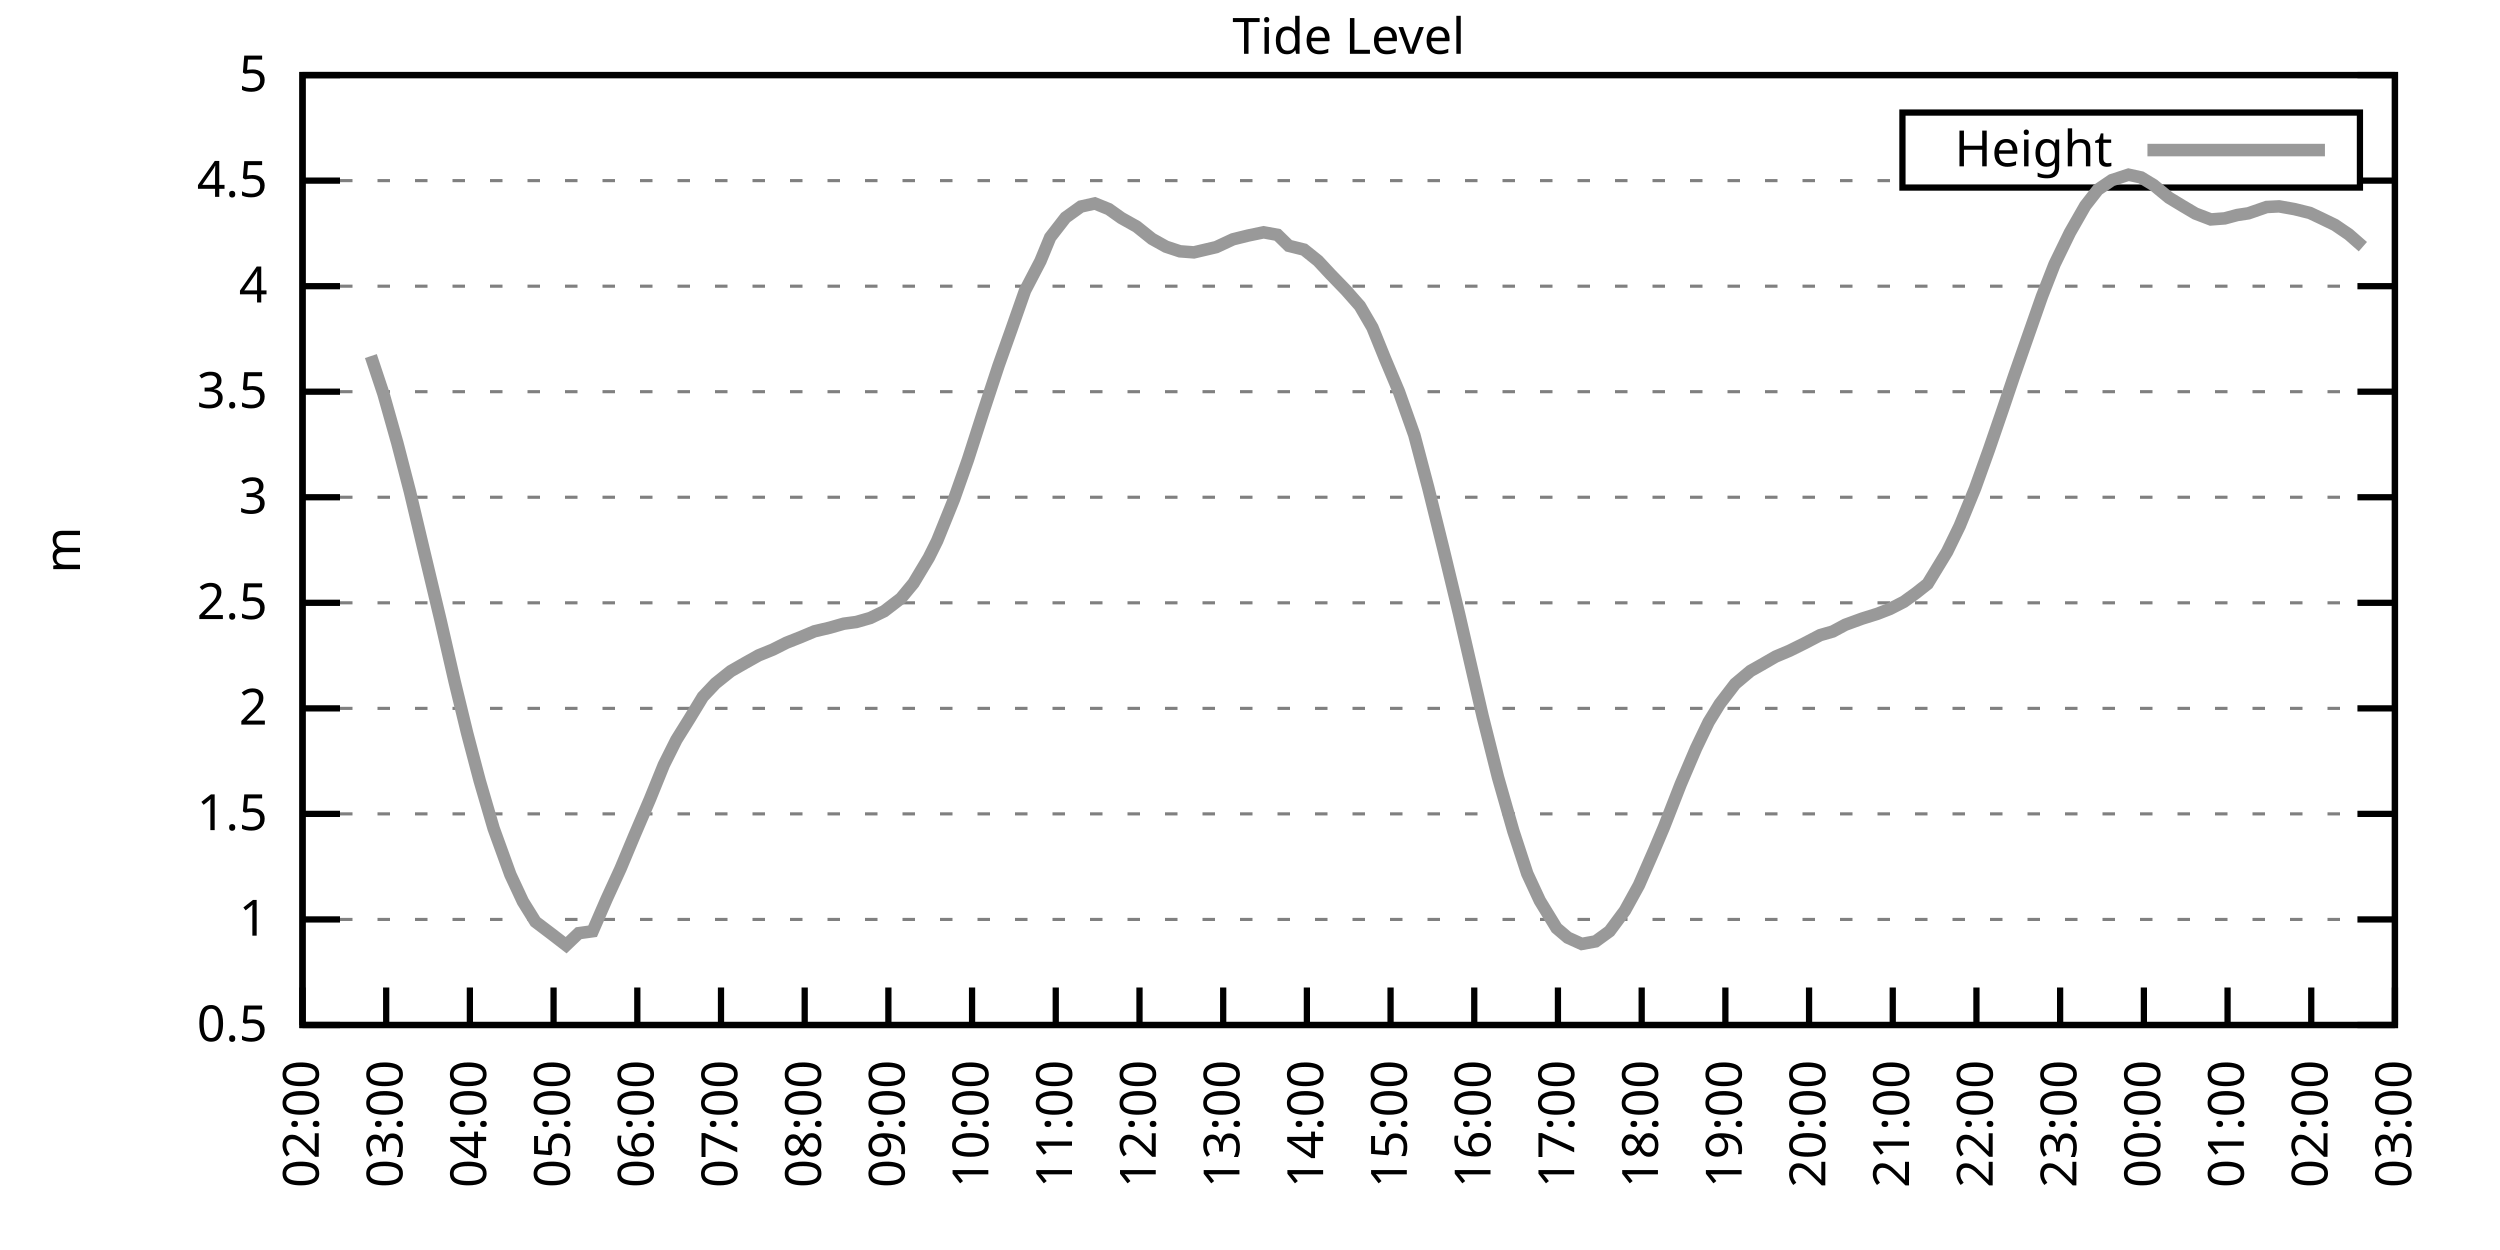
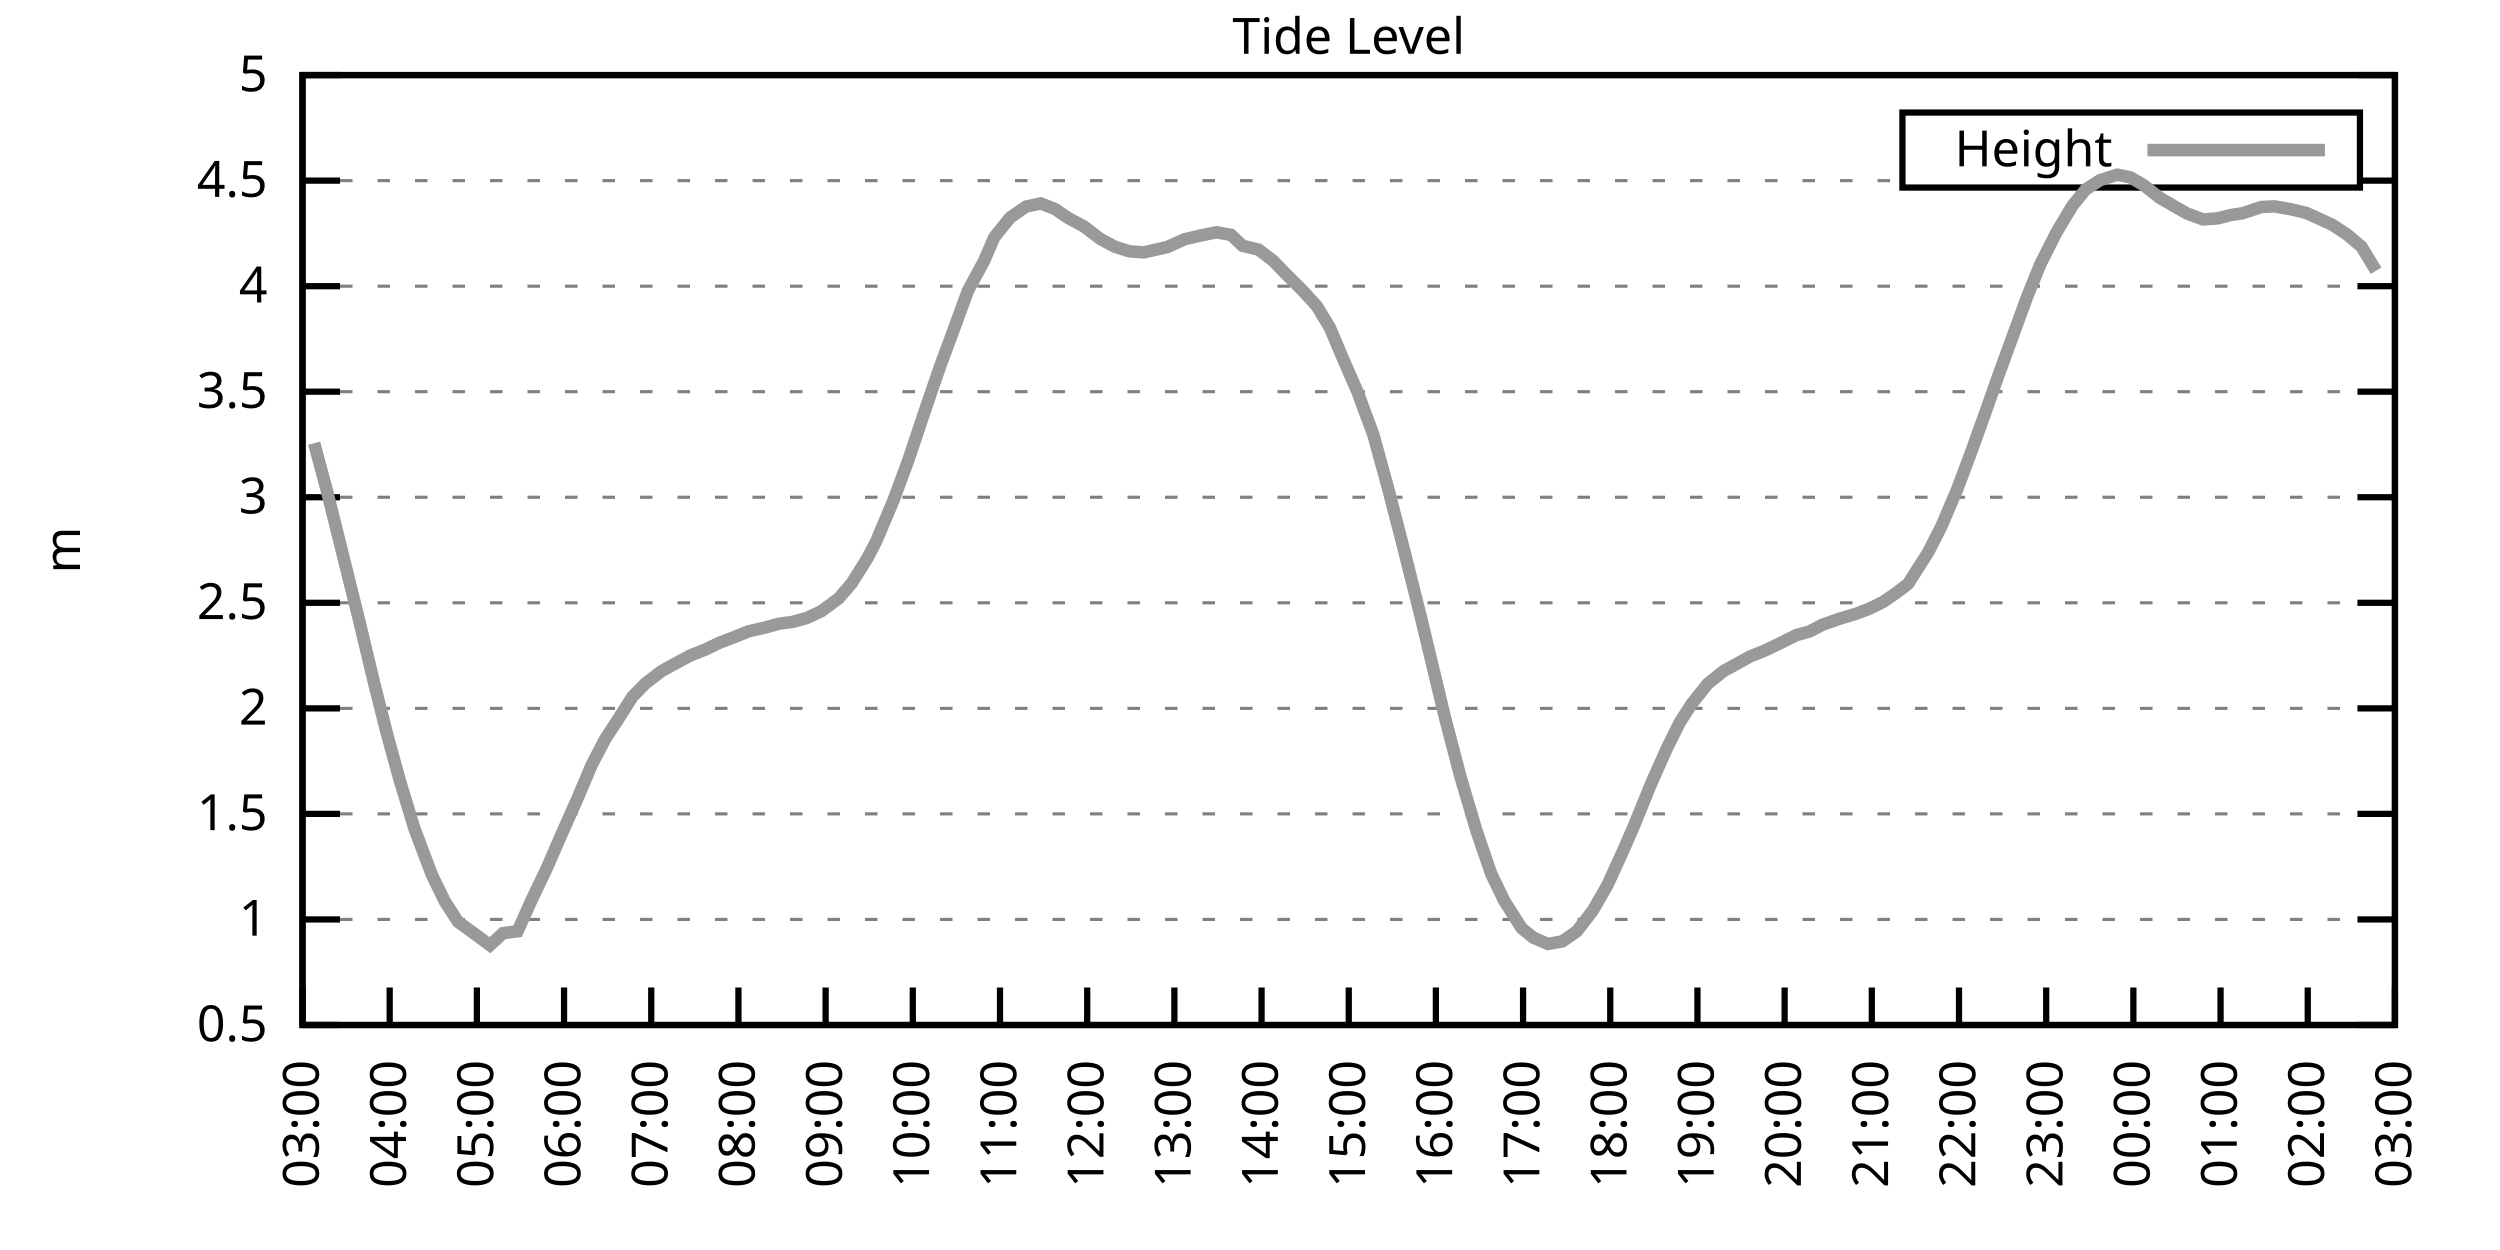
<svg xmlns="http://www.w3.org/2000/svg" xmlns:xlink="http://www.w3.org/1999/xlink" width="400" height="200" viewBox="0 0 400 200">
  <g id="gnuplot_canvas">
    <rect x="0" y="0" width="400" height="200" fill="none" />
    <defs>
      <circle id="gpDot" r="0.5" stroke-width="0.5" stroke="currentColor" />
      <path id="gpPt0" stroke-width="0.333" stroke="currentColor" d="M-1,0 h2 M0,-1 v2" />
      <path id="gpPt1" stroke-width="0.333" stroke="currentColor" d="M-1,-1 L1,1 M1,-1 L-1,1" />
      <path id="gpPt2" stroke-width="0.333" stroke="currentColor" d="M-1,0 L1,0 M0,-1 L0,1 M-1,-1 L1,1 M-1,1 L1,-1" />
      <rect id="gpPt3" stroke-width="0.333" stroke="currentColor" x="-1" y="-1" width="2" height="2" />
      <rect id="gpPt4" stroke-width="0.333" stroke="currentColor" fill="currentColor" x="-1" y="-1" width="2" height="2" />
      <circle id="gpPt5" stroke-width="0.333" stroke="currentColor" cx="0" cy="0" r="1" />
      <use xlink:href="#gpPt5" id="gpPt6" fill="currentColor" stroke="none" />
      <path id="gpPt7" stroke-width="0.333" stroke="currentColor" d="M0,-1.33 L-1.33,0.67 L1.33,0.67 z" />
      <use xlink:href="#gpPt7" id="gpPt8" fill="currentColor" stroke="none" />
      <use xlink:href="#gpPt7" id="gpPt9" stroke="currentColor" transform="rotate(180)" />
      <use xlink:href="#gpPt9" id="gpPt10" fill="currentColor" stroke="none" />
      <use xlink:href="#gpPt3" id="gpPt11" stroke="currentColor" transform="rotate(45)" />
      <use xlink:href="#gpPt11" id="gpPt12" fill="currentColor" stroke="none" />
      <path id="gpPt13" stroke-width="0.333" stroke="currentColor" d="M0,1.330 L1.265,0.411 L0.782,-1.067 L-0.782,-1.076 L-1.265,0.411 z" />
      <use xlink:href="#gpPt13" id="gpPt14" fill="currentColor" stroke="none" />
      <filter id="textbox" filterUnits="objectBoundingBox" x="0" y="0" height="1" width="1">
        <feFlood flood-color="white" flood-opacity="1" result="bgnd" />
        <feComposite in="SourceGraphic" in2="bgnd" operator="atop" />
      </filter>
      <filter id="greybox" filterUnits="objectBoundingBox" x="0" y="0" height="1" width="1">
        <feFlood flood-color="lightgrey" flood-opacity="1" result="grey" />
        <feComposite in="SourceGraphic" in2="grey" operator="atop" />
      </filter>
    </defs>
    <g fill="none" color="white" stroke="currentColor" stroke-width="1.00" stroke-linecap="butt" stroke-linejoin="miter">
</g>
    <g fill="none" color="black" stroke="currentColor" stroke-width="1.00" stroke-linecap="butt" stroke-linejoin="miter">
      <g stroke="none" shape-rendering="crispEdges">
        <polygon fill="rgb(255, 255, 255)" points="48.40,164.00 383.18,164.00 383.18,12.02 48.40,12.02 " />
      </g>
    </g>
    <g fill="none" color="black" stroke="currentColor" stroke-width="1.00" stroke-linecap="butt" stroke-linejoin="miter">
</g>
    <g fill="none" color="black" stroke="black" stroke-width="0.50" stroke-linecap="butt" stroke-linejoin="miter">
</g>
    <g fill="none" color="gray" stroke="currentColor" stroke-width="0.50" stroke-linecap="butt" stroke-linejoin="miter">
      <path stroke="gray" stroke-dasharray="2,4" class="gridline" d="M48.40,164.00 L383.19,164.00  " />
    </g>
    <g fill="none" color="gray" stroke="gray" stroke-width="1.00" stroke-linecap="butt" stroke-linejoin="miter">
</g>
    <g fill="none" color="black" stroke="currentColor" stroke-width="1.00" stroke-linecap="butt" stroke-linejoin="miter">
      <path stroke="black" d="M48.40,164.00 L54.40,164.00 M383.19,164.00 L377.19,164.00  " />
      <g transform="translate(42.80,166.60)" stroke="none" fill="black" font-family="Sans" font-size="8.00" text-anchor="end">
        <text>
          <tspan font-family="Sans"> 0.5</tspan>
        </text>
      </g>
    </g>
    <g fill="none" color="black" stroke="currentColor" stroke-width="1.00" stroke-linecap="butt" stroke-linejoin="miter">
</g>
    <g fill="none" color="black" stroke="black" stroke-width="0.50" stroke-linecap="butt" stroke-linejoin="miter">
</g>
    <g fill="none" color="gray" stroke="currentColor" stroke-width="0.50" stroke-linecap="butt" stroke-linejoin="miter">
      <path stroke="gray" stroke-dasharray="2,4" class="gridline" d="M48.40,147.11 L383.19,147.11  " />
    </g>
    <g fill="none" color="gray" stroke="gray" stroke-width="1.00" stroke-linecap="butt" stroke-linejoin="miter">
</g>
    <g fill="none" color="black" stroke="currentColor" stroke-width="1.00" stroke-linecap="butt" stroke-linejoin="miter">
      <path stroke="black" d="M48.40,147.11 L54.40,147.11 M383.19,147.11 L377.19,147.11  " />
      <g transform="translate(42.80,149.71)" stroke="none" fill="black" font-family="Sans" font-size="8.00" text-anchor="end">
        <text>
          <tspan font-family="Sans"> 1</tspan>
        </text>
      </g>
    </g>
    <g fill="none" color="black" stroke="currentColor" stroke-width="1.00" stroke-linecap="butt" stroke-linejoin="miter">
</g>
    <g fill="none" color="black" stroke="black" stroke-width="0.50" stroke-linecap="butt" stroke-linejoin="miter">
</g>
    <g fill="none" color="gray" stroke="currentColor" stroke-width="0.50" stroke-linecap="butt" stroke-linejoin="miter">
      <path stroke="gray" stroke-dasharray="2,4" class="gridline" d="M48.40,130.22 L383.19,130.22  " />
    </g>
    <g fill="none" color="gray" stroke="gray" stroke-width="1.00" stroke-linecap="butt" stroke-linejoin="miter">
</g>
    <g fill="none" color="black" stroke="currentColor" stroke-width="1.00" stroke-linecap="butt" stroke-linejoin="miter">
      <path stroke="black" d="M48.40,130.22 L54.40,130.22 M383.19,130.22 L377.19,130.22  " />
      <g transform="translate(42.80,132.82)" stroke="none" fill="black" font-family="Sans" font-size="8.00" text-anchor="end">
        <text>
          <tspan font-family="Sans"> 1.5</tspan>
        </text>
      </g>
    </g>
    <g fill="none" color="black" stroke="currentColor" stroke-width="1.00" stroke-linecap="butt" stroke-linejoin="miter">
</g>
    <g fill="none" color="black" stroke="black" stroke-width="0.50" stroke-linecap="butt" stroke-linejoin="miter">
</g>
    <g fill="none" color="gray" stroke="currentColor" stroke-width="0.50" stroke-linecap="butt" stroke-linejoin="miter">
      <path stroke="gray" stroke-dasharray="2,4" class="gridline" d="M48.40,113.34 L383.19,113.34  " />
    </g>
    <g fill="none" color="gray" stroke="gray" stroke-width="1.00" stroke-linecap="butt" stroke-linejoin="miter">
</g>
    <g fill="none" color="black" stroke="currentColor" stroke-width="1.00" stroke-linecap="butt" stroke-linejoin="miter">
      <path stroke="black" d="M48.40,113.34 L54.40,113.34 M383.19,113.34 L377.19,113.34  " />
      <g transform="translate(42.80,115.94)" stroke="none" fill="black" font-family="Sans" font-size="8.00" text-anchor="end">
        <text>
          <tspan font-family="Sans"> 2</tspan>
        </text>
      </g>
    </g>
    <g fill="none" color="black" stroke="currentColor" stroke-width="1.00" stroke-linecap="butt" stroke-linejoin="miter">
</g>
    <g fill="none" color="black" stroke="black" stroke-width="0.50" stroke-linecap="butt" stroke-linejoin="miter">
</g>
    <g fill="none" color="gray" stroke="currentColor" stroke-width="0.50" stroke-linecap="butt" stroke-linejoin="miter">
      <path stroke="gray" stroke-dasharray="2,4" class="gridline" d="M48.40,96.45 L383.19,96.45  " />
    </g>
    <g fill="none" color="gray" stroke="gray" stroke-width="1.00" stroke-linecap="butt" stroke-linejoin="miter">
</g>
    <g fill="none" color="black" stroke="currentColor" stroke-width="1.00" stroke-linecap="butt" stroke-linejoin="miter">
      <path stroke="black" d="M48.40,96.45 L54.40,96.45 M383.19,96.45 L377.19,96.45  " />
      <g transform="translate(42.80,99.05)" stroke="none" fill="black" font-family="Sans" font-size="8.00" text-anchor="end">
        <text>
          <tspan font-family="Sans"> 2.5</tspan>
        </text>
      </g>
    </g>
    <g fill="none" color="black" stroke="currentColor" stroke-width="1.00" stroke-linecap="butt" stroke-linejoin="miter">
</g>
    <g fill="none" color="black" stroke="black" stroke-width="0.50" stroke-linecap="butt" stroke-linejoin="miter">
</g>
    <g fill="none" color="gray" stroke="currentColor" stroke-width="0.50" stroke-linecap="butt" stroke-linejoin="miter">
      <path stroke="gray" stroke-dasharray="2,4" class="gridline" d="M48.40,79.56 L383.19,79.56  " />
    </g>
    <g fill="none" color="gray" stroke="gray" stroke-width="1.00" stroke-linecap="butt" stroke-linejoin="miter">
</g>
    <g fill="none" color="black" stroke="currentColor" stroke-width="1.00" stroke-linecap="butt" stroke-linejoin="miter">
      <path stroke="black" d="M48.40,79.56 L54.40,79.56 M383.19,79.56 L377.19,79.56  " />
      <g transform="translate(42.80,82.16)" stroke="none" fill="black" font-family="Sans" font-size="8.00" text-anchor="end">
        <text>
          <tspan font-family="Sans"> 3</tspan>
        </text>
      </g>
    </g>
    <g fill="none" color="black" stroke="currentColor" stroke-width="1.00" stroke-linecap="butt" stroke-linejoin="miter">
</g>
    <g fill="none" color="black" stroke="black" stroke-width="0.50" stroke-linecap="butt" stroke-linejoin="miter">
</g>
    <g fill="none" color="gray" stroke="currentColor" stroke-width="0.50" stroke-linecap="butt" stroke-linejoin="miter">
      <path stroke="gray" stroke-dasharray="2,4" class="gridline" d="M48.40,62.67 L383.19,62.67  " />
    </g>
    <g fill="none" color="gray" stroke="gray" stroke-width="1.00" stroke-linecap="butt" stroke-linejoin="miter">
</g>
    <g fill="none" color="black" stroke="currentColor" stroke-width="1.00" stroke-linecap="butt" stroke-linejoin="miter">
      <path stroke="black" d="M48.40,62.67 L54.40,62.67 M383.19,62.67 L377.19,62.67  " />
      <g transform="translate(42.80,65.27)" stroke="none" fill="black" font-family="Sans" font-size="8.00" text-anchor="end">
        <text>
          <tspan font-family="Sans"> 3.5</tspan>
        </text>
      </g>
    </g>
    <g fill="none" color="black" stroke="currentColor" stroke-width="1.00" stroke-linecap="butt" stroke-linejoin="miter">
</g>
    <g fill="none" color="black" stroke="black" stroke-width="0.50" stroke-linecap="butt" stroke-linejoin="miter">
</g>
    <g fill="none" color="gray" stroke="currentColor" stroke-width="0.50" stroke-linecap="butt" stroke-linejoin="miter">
      <path stroke="gray" stroke-dasharray="2,4" class="gridline" d="M48.40,45.79 L383.19,45.79  " />
    </g>
    <g fill="none" color="gray" stroke="gray" stroke-width="1.00" stroke-linecap="butt" stroke-linejoin="miter">
</g>
    <g fill="none" color="black" stroke="currentColor" stroke-width="1.00" stroke-linecap="butt" stroke-linejoin="miter">
      <path stroke="black" d="M48.40,45.79 L54.40,45.79 M383.19,45.79 L377.19,45.79  " />
      <g transform="translate(42.80,48.39)" stroke="none" fill="black" font-family="Sans" font-size="8.00" text-anchor="end">
        <text>
          <tspan font-family="Sans"> 4</tspan>
        </text>
      </g>
    </g>
    <g fill="none" color="black" stroke="currentColor" stroke-width="1.00" stroke-linecap="butt" stroke-linejoin="miter">
</g>
    <g fill="none" color="black" stroke="black" stroke-width="0.50" stroke-linecap="butt" stroke-linejoin="miter">
</g>
    <g fill="none" color="gray" stroke="currentColor" stroke-width="0.50" stroke-linecap="butt" stroke-linejoin="miter">
      <path stroke="gray" stroke-dasharray="2,4" class="gridline" d="M48.40,28.90 L304.39,28.90 M377.59,28.90 L383.19,28.90  " />
    </g>
    <g fill="none" color="gray" stroke="gray" stroke-width="1.00" stroke-linecap="butt" stroke-linejoin="miter">
</g>
    <g fill="none" color="black" stroke="currentColor" stroke-width="1.00" stroke-linecap="butt" stroke-linejoin="miter">
      <path stroke="black" d="M48.40,28.90 L54.40,28.90 M383.19,28.90 L377.19,28.90  " />
      <g transform="translate(42.80,31.50)" stroke="none" fill="black" font-family="Sans" font-size="8.00" text-anchor="end">
        <text>
          <tspan font-family="Sans"> 4.5</tspan>
        </text>
      </g>
    </g>
    <g fill="none" color="black" stroke="currentColor" stroke-width="1.00" stroke-linecap="butt" stroke-linejoin="miter">
</g>
    <g fill="none" color="black" stroke="black" stroke-width="0.50" stroke-linecap="butt" stroke-linejoin="miter">
</g>
    <g fill="none" color="gray" stroke="currentColor" stroke-width="0.50" stroke-linecap="butt" stroke-linejoin="miter">
      <path stroke="gray" stroke-dasharray="2,4" class="gridline" d="M48.40,12.01 L383.19,12.01  " />
    </g>
    <g fill="none" color="gray" stroke="gray" stroke-width="1.00" stroke-linecap="butt" stroke-linejoin="miter">
</g>
    <g fill="none" color="black" stroke="currentColor" stroke-width="1.00" stroke-linecap="butt" stroke-linejoin="miter">
      <path stroke="black" d="M48.40,12.01 L54.40,12.01 M383.19,12.01 L377.19,12.01  " />
      <g transform="translate(42.80,14.61)" stroke="none" fill="black" font-family="Sans" font-size="8.00" text-anchor="end">
        <text>
          <tspan font-family="Sans"> 5</tspan>
        </text>
      </g>
    </g>
    <g fill="none" color="black" stroke="currentColor" stroke-width="1.00" stroke-linecap="butt" stroke-linejoin="miter">
      <path stroke="black" d="M48.40,164.00 L48.40,158.00  " />
      <g transform="translate(51.00,169.60) rotate(270.00)" stroke="none" fill="black" font-family="Sans" font-size="8.00" text-anchor="end">
        <text>
-           <tspan font-family="Sans">02:00</tspan>
-         </text>
-       </g>
-     </g>
-     <g fill="none" color="black" stroke="currentColor" stroke-width="1.00" stroke-linecap="butt" stroke-linejoin="miter">
-       <path stroke="black" d="M61.79,164.00 L61.79,158.00  " />
-       <g transform="translate(64.39,169.60) rotate(270.00)" stroke="none" fill="black" font-family="Sans" font-size="8.00" text-anchor="end">
-         <text>
          <tspan font-family="Sans">03:00</tspan>
        </text>
      </g>
    </g>
    <g fill="none" color="black" stroke="currentColor" stroke-width="1.00" stroke-linecap="butt" stroke-linejoin="miter">
-       <path stroke="black" d="M75.18,164.00 L75.18,158.00  " />
-       <g transform="translate(77.78,169.60) rotate(270.00)" stroke="none" fill="black" font-family="Sans" font-size="8.00" text-anchor="end">
+       <path stroke="black" d="M62.35,164.00 L62.35,158.00  " />
+       <g transform="translate(64.95,169.60) rotate(270.00)" stroke="none" fill="black" font-family="Sans" font-size="8.00" text-anchor="end">
        <text>
          <tspan font-family="Sans">04:00</tspan>
        </text>
      </g>
    </g>
    <g fill="none" color="black" stroke="currentColor" stroke-width="1.00" stroke-linecap="butt" stroke-linejoin="miter">
-       <path stroke="black" d="M88.57,164.00 L88.57,158.00  " />
-       <g transform="translate(91.17,169.60) rotate(270.00)" stroke="none" fill="black" font-family="Sans" font-size="8.00" text-anchor="end">
+       <path stroke="black" d="M76.30,164.00 L76.30,158.00  " />
+       <g transform="translate(78.90,169.60) rotate(270.00)" stroke="none" fill="black" font-family="Sans" font-size="8.00" text-anchor="end">
        <text>
          <tspan font-family="Sans">05:00</tspan>
        </text>
      </g>
    </g>
    <g fill="none" color="black" stroke="currentColor" stroke-width="1.00" stroke-linecap="butt" stroke-linejoin="miter">
-       <path stroke="black" d="M101.97,164.00 L101.97,158.00  " />
-       <g transform="translate(104.57,169.60) rotate(270.00)" stroke="none" fill="black" font-family="Sans" font-size="8.00" text-anchor="end">
+       <path stroke="black" d="M90.25,164.00 L90.25,158.00  " />
+       <g transform="translate(92.85,169.60) rotate(270.00)" stroke="none" fill="black" font-family="Sans" font-size="8.00" text-anchor="end">
        <text>
          <tspan font-family="Sans">06:00</tspan>
        </text>
      </g>
    </g>
    <g fill="none" color="black" stroke="currentColor" stroke-width="1.00" stroke-linecap="butt" stroke-linejoin="miter">
-       <path stroke="black" d="M115.36,164.00 L115.36,158.00  " />
-       <g transform="translate(117.96,169.60) rotate(270.00)" stroke="none" fill="black" font-family="Sans" font-size="8.00" text-anchor="end">
+       <path stroke="black" d="M104.20,164.00 L104.20,158.00  " />
+       <g transform="translate(106.80,169.60) rotate(270.00)" stroke="none" fill="black" font-family="Sans" font-size="8.00" text-anchor="end">
        <text>
          <tspan font-family="Sans">07:00</tspan>
        </text>
      </g>
    </g>
    <g fill="none" color="black" stroke="currentColor" stroke-width="1.00" stroke-linecap="butt" stroke-linejoin="miter">
-       <path stroke="black" d="M128.75,164.00 L128.75,158.00  " />
-       <g transform="translate(131.35,169.60) rotate(270.00)" stroke="none" fill="black" font-family="Sans" font-size="8.00" text-anchor="end">
+       <path stroke="black" d="M118.15,164.00 L118.15,158.00  " />
+       <g transform="translate(120.75,169.60) rotate(270.00)" stroke="none" fill="black" font-family="Sans" font-size="8.00" text-anchor="end">
        <text>
          <tspan font-family="Sans">08:00</tspan>
        </text>
      </g>
    </g>
    <g fill="none" color="black" stroke="currentColor" stroke-width="1.00" stroke-linecap="butt" stroke-linejoin="miter">
-       <path stroke="black" d="M142.14,164.00 L142.14,158.00  " />
-       <g transform="translate(144.74,169.60) rotate(270.00)" stroke="none" fill="black" font-family="Sans" font-size="8.00" text-anchor="end">
+       <path stroke="black" d="M132.10,164.00 L132.10,158.00  " />
+       <g transform="translate(134.70,169.60) rotate(270.00)" stroke="none" fill="black" font-family="Sans" font-size="8.00" text-anchor="end">
        <text>
          <tspan font-family="Sans">09:00</tspan>
        </text>
      </g>
    </g>
    <g fill="none" color="black" stroke="currentColor" stroke-width="1.00" stroke-linecap="butt" stroke-linejoin="miter">
-       <path stroke="black" d="M155.53,164.00 L155.53,158.00  " />
-       <g transform="translate(158.13,169.60) rotate(270.00)" stroke="none" fill="black" font-family="Sans" font-size="8.00" text-anchor="end">
+       <path stroke="black" d="M146.05,164.00 L146.05,158.00  " />
+       <g transform="translate(148.65,169.60) rotate(270.00)" stroke="none" fill="black" font-family="Sans" font-size="8.00" text-anchor="end">
        <text>
          <tspan font-family="Sans">10:00</tspan>
        </text>
      </g>
    </g>
    <g fill="none" color="black" stroke="currentColor" stroke-width="1.00" stroke-linecap="butt" stroke-linejoin="miter">
-       <path stroke="black" d="M168.92,164.00 L168.92,158.00  " />
-       <g transform="translate(171.52,169.60) rotate(270.00)" stroke="none" fill="black" font-family="Sans" font-size="8.00" text-anchor="end">
+       <path stroke="black" d="M160.00,164.00 L160.00,158.00  " />
+       <g transform="translate(162.60,169.60) rotate(270.00)" stroke="none" fill="black" font-family="Sans" font-size="8.00" text-anchor="end">
        <text>
          <tspan font-family="Sans">11:00</tspan>
        </text>
      </g>
    </g>
    <g fill="none" color="black" stroke="currentColor" stroke-width="1.00" stroke-linecap="butt" stroke-linejoin="miter">
-       <path stroke="black" d="M182.32,164.00 L182.32,158.00  " />
-       <g transform="translate(184.92,169.60) rotate(270.00)" stroke="none" fill="black" font-family="Sans" font-size="8.00" text-anchor="end">
+       <path stroke="black" d="M173.95,164.00 L173.95,158.00  " />
+       <g transform="translate(176.55,169.60) rotate(270.00)" stroke="none" fill="black" font-family="Sans" font-size="8.00" text-anchor="end">
        <text>
          <tspan font-family="Sans">12:00</tspan>
        </text>
      </g>
    </g>
    <g fill="none" color="black" stroke="currentColor" stroke-width="1.00" stroke-linecap="butt" stroke-linejoin="miter">
-       <path stroke="black" d="M195.71,164.00 L195.71,158.00  " />
-       <g transform="translate(198.31,169.60) rotate(270.00)" stroke="none" fill="black" font-family="Sans" font-size="8.00" text-anchor="end">
+       <path stroke="black" d="M187.90,164.00 L187.90,158.00  " />
+       <g transform="translate(190.50,169.60) rotate(270.00)" stroke="none" fill="black" font-family="Sans" font-size="8.00" text-anchor="end">
        <text>
          <tspan font-family="Sans">13:00</tspan>
        </text>
      </g>
    </g>
    <g fill="none" color="black" stroke="currentColor" stroke-width="1.00" stroke-linecap="butt" stroke-linejoin="miter">
-       <path stroke="black" d="M209.10,164.00 L209.10,158.00  " />
-       <g transform="translate(211.70,169.60) rotate(270.00)" stroke="none" fill="black" font-family="Sans" font-size="8.00" text-anchor="end">
+       <path stroke="black" d="M201.85,164.00 L201.85,158.00  " />
+       <g transform="translate(204.45,169.60) rotate(270.00)" stroke="none" fill="black" font-family="Sans" font-size="8.00" text-anchor="end">
        <text>
          <tspan font-family="Sans">14:00</tspan>
        </text>
      </g>
    </g>
    <g fill="none" color="black" stroke="currentColor" stroke-width="1.00" stroke-linecap="butt" stroke-linejoin="miter">
-       <path stroke="black" d="M222.49,164.00 L222.49,158.00  " />
-       <g transform="translate(225.09,169.60) rotate(270.00)" stroke="none" fill="black" font-family="Sans" font-size="8.00" text-anchor="end">
+       <path stroke="black" d="M215.80,164.00 L215.80,158.00  " />
+       <g transform="translate(218.40,169.60) rotate(270.00)" stroke="none" fill="black" font-family="Sans" font-size="8.00" text-anchor="end">
        <text>
          <tspan font-family="Sans">15:00</tspan>
        </text>
      </g>
    </g>
    <g fill="none" color="black" stroke="currentColor" stroke-width="1.00" stroke-linecap="butt" stroke-linejoin="miter">
-       <path stroke="black" d="M235.88,164.00 L235.88,158.00  " />
-       <g transform="translate(238.48,169.60) rotate(270.00)" stroke="none" fill="black" font-family="Sans" font-size="8.00" text-anchor="end">
+       <path stroke="black" d="M229.74,164.00 L229.74,158.00  " />
+       <g transform="translate(232.34,169.60) rotate(270.00)" stroke="none" fill="black" font-family="Sans" font-size="8.00" text-anchor="end">
        <text>
          <tspan font-family="Sans">16:00</tspan>
        </text>
      </g>
    </g>
    <g fill="none" color="black" stroke="currentColor" stroke-width="1.00" stroke-linecap="butt" stroke-linejoin="miter">
-       <path stroke="black" d="M249.27,164.00 L249.27,158.00  " />
-       <g transform="translate(251.87,169.60) rotate(270.00)" stroke="none" fill="black" font-family="Sans" font-size="8.00" text-anchor="end">
+       <path stroke="black" d="M243.69,164.00 L243.69,158.00  " />
+       <g transform="translate(246.29,169.60) rotate(270.00)" stroke="none" fill="black" font-family="Sans" font-size="8.00" text-anchor="end">
        <text>
          <tspan font-family="Sans">17:00</tspan>
        </text>
      </g>
    </g>
    <g fill="none" color="black" stroke="currentColor" stroke-width="1.00" stroke-linecap="butt" stroke-linejoin="miter">
-       <path stroke="black" d="M262.67,164.00 L262.67,158.00  " />
-       <g transform="translate(265.27,169.60) rotate(270.00)" stroke="none" fill="black" font-family="Sans" font-size="8.00" text-anchor="end">
+       <path stroke="black" d="M257.64,164.00 L257.64,158.00  " />
+       <g transform="translate(260.24,169.60) rotate(270.00)" stroke="none" fill="black" font-family="Sans" font-size="8.00" text-anchor="end">
        <text>
          <tspan font-family="Sans">18:00</tspan>
        </text>
      </g>
    </g>
    <g fill="none" color="black" stroke="currentColor" stroke-width="1.00" stroke-linecap="butt" stroke-linejoin="miter">
-       <path stroke="black" d="M276.06,164.00 L276.06,158.00  " />
-       <g transform="translate(278.66,169.60) rotate(270.00)" stroke="none" fill="black" font-family="Sans" font-size="8.00" text-anchor="end">
+       <path stroke="black" d="M271.59,164.00 L271.59,158.00  " />
+       <g transform="translate(274.19,169.60) rotate(270.00)" stroke="none" fill="black" font-family="Sans" font-size="8.00" text-anchor="end">
        <text>
          <tspan font-family="Sans">19:00</tspan>
        </text>
      </g>
    </g>
    <g fill="none" color="black" stroke="currentColor" stroke-width="1.00" stroke-linecap="butt" stroke-linejoin="miter">
-       <path stroke="black" d="M289.45,164.00 L289.45,158.00  " />
-       <g transform="translate(292.05,169.60) rotate(270.00)" stroke="none" fill="black" font-family="Sans" font-size="8.00" text-anchor="end">
+       <path stroke="black" d="M285.54,164.00 L285.54,158.00  " />
+       <g transform="translate(288.14,169.60) rotate(270.00)" stroke="none" fill="black" font-family="Sans" font-size="8.00" text-anchor="end">
        <text>
          <tspan font-family="Sans">20:00</tspan>
        </text>
      </g>
    </g>
    <g fill="none" color="black" stroke="currentColor" stroke-width="1.00" stroke-linecap="butt" stroke-linejoin="miter">
-       <path stroke="black" d="M302.84,164.00 L302.84,158.00  " />
-       <g transform="translate(305.44,169.60) rotate(270.00)" stroke="none" fill="black" font-family="Sans" font-size="8.00" text-anchor="end">
+       <path stroke="black" d="M299.49,164.00 L299.49,158.00  " />
+       <g transform="translate(302.09,169.60) rotate(270.00)" stroke="none" fill="black" font-family="Sans" font-size="8.00" text-anchor="end">
        <text>
          <tspan font-family="Sans">21:00</tspan>
        </text>
      </g>
    </g>
    <g fill="none" color="black" stroke="currentColor" stroke-width="1.00" stroke-linecap="butt" stroke-linejoin="miter">
-       <path stroke="black" d="M316.23,164.00 L316.23,158.00  " />
-       <g transform="translate(318.83,169.60) rotate(270.00)" stroke="none" fill="black" font-family="Sans" font-size="8.00" text-anchor="end">
+       <path stroke="black" d="M313.44,164.00 L313.44,158.00  " />
+       <g transform="translate(316.04,169.60) rotate(270.00)" stroke="none" fill="black" font-family="Sans" font-size="8.00" text-anchor="end">
        <text>
          <tspan font-family="Sans">22:00</tspan>
        </text>
      </g>
    </g>
    <g fill="none" color="black" stroke="currentColor" stroke-width="1.00" stroke-linecap="butt" stroke-linejoin="miter">
-       <path stroke="black" d="M329.62,164.00 L329.62,158.00  " />
-       <g transform="translate(332.22,169.60) rotate(270.00)" stroke="none" fill="black" font-family="Sans" font-size="8.00" text-anchor="end">
+       <path stroke="black" d="M327.39,164.00 L327.39,158.00  " />
+       <g transform="translate(329.99,169.60) rotate(270.00)" stroke="none" fill="black" font-family="Sans" font-size="8.00" text-anchor="end">
        <text>
          <tspan font-family="Sans">23:00</tspan>
        </text>
      </g>
    </g>
    <g fill="none" color="black" stroke="currentColor" stroke-width="1.00" stroke-linecap="butt" stroke-linejoin="miter">
-       <path stroke="black" d="M343.02,164.00 L343.02,158.00  " />
-       <g transform="translate(345.62,169.60) rotate(270.00)" stroke="none" fill="black" font-family="Sans" font-size="8.00" text-anchor="end">
+       <path stroke="black" d="M341.34,164.00 L341.34,158.00  " />
+       <g transform="translate(343.94,169.60) rotate(270.00)" stroke="none" fill="black" font-family="Sans" font-size="8.00" text-anchor="end">
        <text>
          <tspan font-family="Sans">00:00</tspan>
        </text>
      </g>
    </g>
    <g fill="none" color="black" stroke="currentColor" stroke-width="1.00" stroke-linecap="butt" stroke-linejoin="miter">
-       <path stroke="black" d="M356.41,164.00 L356.41,158.00  " />
-       <g transform="translate(359.01,169.60) rotate(270.00)" stroke="none" fill="black" font-family="Sans" font-size="8.00" text-anchor="end">
+       <path stroke="black" d="M355.29,164.00 L355.29,158.00  " />
+       <g transform="translate(357.89,169.60) rotate(270.00)" stroke="none" fill="black" font-family="Sans" font-size="8.00" text-anchor="end">
        <text>
          <tspan font-family="Sans">01:00</tspan>
        </text>
      </g>
    </g>
    <g fill="none" color="black" stroke="currentColor" stroke-width="1.00" stroke-linecap="butt" stroke-linejoin="miter">
-       <path stroke="black" d="M369.80,164.00 L369.80,158.00  " />
-       <g transform="translate(372.40,169.60) rotate(270.00)" stroke="none" fill="black" font-family="Sans" font-size="8.00" text-anchor="end">
+       <path stroke="black" d="M369.24,164.00 L369.24,158.00  " />
+       <g transform="translate(371.84,169.60) rotate(270.00)" stroke="none" fill="black" font-family="Sans" font-size="8.00" text-anchor="end">
        <text>
          <tspan font-family="Sans">02:00</tspan>
        </text>
      </g>
    </g>
    <g fill="none" color="black" stroke="currentColor" stroke-width="1.00" stroke-linecap="butt" stroke-linejoin="miter">
      <path stroke="black" d="M383.19,164.00 L383.19,158.00  " />
      <g transform="translate(385.79,169.60) rotate(270.00)" stroke="none" fill="black" font-family="Sans" font-size="8.00" text-anchor="end">
        <text>
          <tspan font-family="Sans">03:00</tspan>
        </text>
      </g>
    </g>
    <g fill="none" color="black" stroke="currentColor" stroke-width="1.00" stroke-linecap="butt" stroke-linejoin="miter">
</g>
    <g fill="none" color="black" stroke="currentColor" stroke-width="1.00" stroke-linecap="butt" stroke-linejoin="miter">
      <path stroke="black" d="M48.40,12.01 L48.40,164.00 L383.19,164.00 L383.19,12.01 L48.40,12.01 Z  " />
    </g>
    <g fill="none" color="black" stroke="currentColor" stroke-width="1.00" stroke-linecap="butt" stroke-linejoin="miter">
</g>
    <g fill="none" color="black" stroke="currentColor" stroke-width="1.00" stroke-linecap="butt" stroke-linejoin="miter">
      <path stroke="black" d="M304.39,30.01 L304.39,18.01 L377.59,18.01 L377.59,30.01 L304.39,30.01 Z  " />
    </g>
    <g id="Tide_level_plot_1">
      <g fill="none" color="white" stroke="black" stroke-width="2.00" stroke-linecap="butt" stroke-linejoin="miter">
</g>
      <g fill="none" color="black" stroke="currentColor" stroke-width="2.00" stroke-linecap="butt" stroke-linejoin="miter">
        <g transform="translate(337.99,26.61)" stroke="none" fill="black" font-family="Sans" font-size="8.00" text-anchor="end">
          <text>
            <tspan font-family="Sans">Height</tspan>
          </text>
        </g>
      </g>
      <g fill="none" color="black" stroke="currentColor" stroke-width="2.00" stroke-linecap="butt" stroke-linejoin="miter">
-         <path stroke="rgb(153, 153, 153)" d="M343.59,24.01 L371.99,24.01 M59.34,56.97 L61.35,63.01 L63.58,70.91 L65.59,78.68 L67.82,88.07 L70.50,99.29   L72.73,109.01 L74.74,117.29 L76.75,124.92 L78.98,132.55 L81.66,139.95 L83.66,144.24 L85.67,147.48 L88.35,149.51   L90.58,151.23 L92.59,149.31 L94.82,149.00 L97.06,143.84 L99.29,138.97 L101.52,133.64 L103.98,127.89 L106.21,122.39   L108.22,118.37 L110.22,115.16 L112.46,111.48 L114.47,109.35 L116.92,107.39 L119.15,106.11 L121.38,104.86 L123.62,103.95   L125.85,102.83 L128.08,101.95 L130.31,101.01 L132.77,100.43 L135.00,99.79 L137.01,99.52 L139.24,98.88 L141.47,97.80   L144.15,95.74 L146.16,93.31 L148.61,89.22 L149.95,86.52 L152.63,79.90 L154.86,73.58 L157.32,65.92 L159.77,58.49   L161.78,52.84 L164.01,46.49 L166.47,41.77 L168.03,37.98 L170.49,34.81 L172.94,33.05 L175.17,32.55 L177.41,33.46   L179.41,34.88 L181.87,36.26 L184.32,38.22 L186.56,39.47 L188.79,40.21 L191.02,40.38 L194.59,39.54 L197.27,38.29   L199.73,37.68 L202.18,37.17 L204.41,37.58 L206.20,39.33 L208.65,39.94 L210.88,41.73 L212.89,43.89 L215.35,46.43   L217.58,48.96 L219.59,52.41 L221.60,57.37 L223.83,62.67 L226.29,69.60 L228.52,78.04 L230.97,87.94 L233.43,98.14   L235.21,105.87 L237.22,114.59 L239.68,124.38 L242.13,132.96 L244.36,139.78 L246.37,144.11 L249.05,148.50 L250.84,150.02   L253.07,151.03 L255.30,150.62 L257.53,149.00 L259.99,145.69 L262.22,141.64 L264.67,136.03 L266.24,132.32 L268.92,125.46   L271.37,119.72 L273.38,115.53 L275.16,112.63 L277.62,109.42 L280.07,107.36 L281.86,106.35 L284.09,105.06 L286.32,104.12   L288.78,102.90 L291.23,101.62 L293.24,101.04 L295.25,99.96 L297.93,98.98 L300.39,98.21 L302.39,97.43 L304.63,96.28   L306.63,94.83 L308.42,93.41 L311.54,88.28 L313.55,84.15 L316.01,78.14 L318.24,71.93 L320.47,65.44 L322.26,60.14   L326.72,47.41 L328.73,42.27 L331.19,37.21 L333.64,32.92 L335.65,30.35 L337.88,28.83 L340.56,27.95 L342.57,28.39   L344.58,29.61 L347.03,31.63 L349.26,32.98 L351.27,34.17 L353.73,35.11 L355.96,34.94 L357.97,34.40 L359.75,34.13   L362.66,33.12 L364.66,33.02 L367.12,33.46 L369.58,34.07 L371.36,34.91 L373.59,35.99 L375.82,37.51 L378.06,39.47    " />
+         <path stroke="rgb(153, 153, 153)" d="M343.59,24.01 L371.99,24.01 M50.26,70.91 L52.35,78.68 L54.68,88.07 L57.47,99.29 L59.79,109.01 L61.88,117.29   L63.98,124.92 L66.30,132.55 L69.09,139.95 L71.18,144.24 L73.28,147.48 L76.07,149.51 L78.39,151.23 L80.48,149.31   L82.81,149.00 L85.13,143.84 L87.46,138.97 L89.78,133.64 L92.34,127.89 L94.67,122.39 L96.76,118.37 L98.85,115.16   L101.18,111.48 L103.27,109.35 L105.83,107.39 L108.15,106.11 L110.48,104.86 L112.80,103.95 L115.13,102.83 L117.45,101.95   L119.78,101.01 L122.33,100.43 L124.66,99.79 L126.75,99.52 L129.08,98.88 L131.40,97.80 L134.19,95.74 L136.28,93.31   L138.84,89.22 L140.23,86.52 L143.02,79.90 L145.35,73.58 L147.91,65.92 L150.46,58.49 L152.56,52.84 L154.88,46.49   L157.44,41.77 L159.07,37.98 L161.62,34.81 L164.18,33.05 L166.51,32.55 L168.83,33.46 L170.92,34.88 L173.48,36.26   L176.04,38.22 L178.36,39.47 L180.69,40.21 L183.01,40.38 L186.73,39.54 L189.52,38.29 L192.08,37.68 L194.64,37.17   L196.96,37.58 L198.82,39.33 L201.38,39.94 L203.71,41.73 L205.80,43.89 L208.36,46.43 L210.68,48.96 L212.77,52.41   L214.87,57.37 L217.19,62.67 L219.75,69.60 L222.07,78.04 L224.63,87.94 L227.19,98.14 L229.05,105.87 L231.14,114.59   L233.70,124.38 L236.25,132.96 L238.58,139.78 L240.67,144.11 L243.46,148.50 L245.32,150.02 L247.65,151.03 L249.97,150.62   L252.30,149.00 L254.85,145.69 L257.18,141.64 L259.74,136.03 L261.36,132.32 L264.15,125.46 L266.71,119.72 L268.80,115.53   L270.66,112.63 L273.22,109.42 L275.78,107.36 L277.64,106.35 L279.96,105.06 L282.29,104.12 L284.85,102.90 L287.40,101.62   L289.50,101.04 L291.59,99.96 L294.38,98.98 L296.94,98.21 L299.03,97.43 L301.35,96.28 L303.44,94.83 L305.30,93.41   L308.56,88.28 L310.65,84.15 L313.21,78.14 L315.53,71.93 L317.86,65.44 L319.72,60.14 L324.37,47.41 L326.46,42.27   L329.02,37.21 L331.58,32.92 L333.67,30.35 L335.99,28.83 L338.78,27.95 L340.88,28.39 L342.97,29.61 L345.53,31.63   L347.85,32.98 L349.94,34.17 L352.50,35.11 L354.83,34.94 L356.92,34.40 L358.78,34.13 L361.80,33.12 L363.89,33.02   L366.45,33.46 L369.01,34.07 L370.87,34.91 L373.19,35.99 L375.52,37.51 L377.84,39.47 L380.17,43.32  " />
      </g>
    </g>
    <g fill="none" color="black" stroke="currentColor" stroke-width="2.00" stroke-linecap="butt" stroke-linejoin="miter">
</g>
    <g fill="none" color="black" stroke="black" stroke-width="1.00" stroke-linecap="butt" stroke-linejoin="miter">
</g>
    <g fill="none" color="black" stroke="currentColor" stroke-width="1.00" stroke-linecap="butt" stroke-linejoin="miter">
      <path stroke="black" d="M48.40,12.01 L48.40,164.00 L383.19,164.00 L383.19,12.01 L48.40,12.01 Z  " />
      <g transform="translate(12.80,88.01) rotate(270.00)" stroke="none" fill="black" font-family="Sans" font-size="8.00" text-anchor="middle">
        <text>
          <tspan font-family="Sans">m</tspan>
        </text>
      </g>
    </g>
    <g fill="none" color="black" stroke="currentColor" stroke-width="1.00" stroke-linecap="butt" stroke-linejoin="miter">
</g>
    <g fill="none" color="black" stroke="currentColor" stroke-width="1.00" stroke-linecap="butt" stroke-linejoin="miter">
      <g transform="translate(215.79,8.61)" stroke="none" fill="black" font-family="Sans" font-size="8.00" text-anchor="middle">
        <text>
          <tspan font-family="Sans">Tide Level</tspan>
        </text>
      </g>
    </g>
    <g fill="none" color="black" stroke="currentColor" stroke-width="1.00" stroke-linecap="butt" stroke-linejoin="miter">
</g>
  </g>
</svg>
